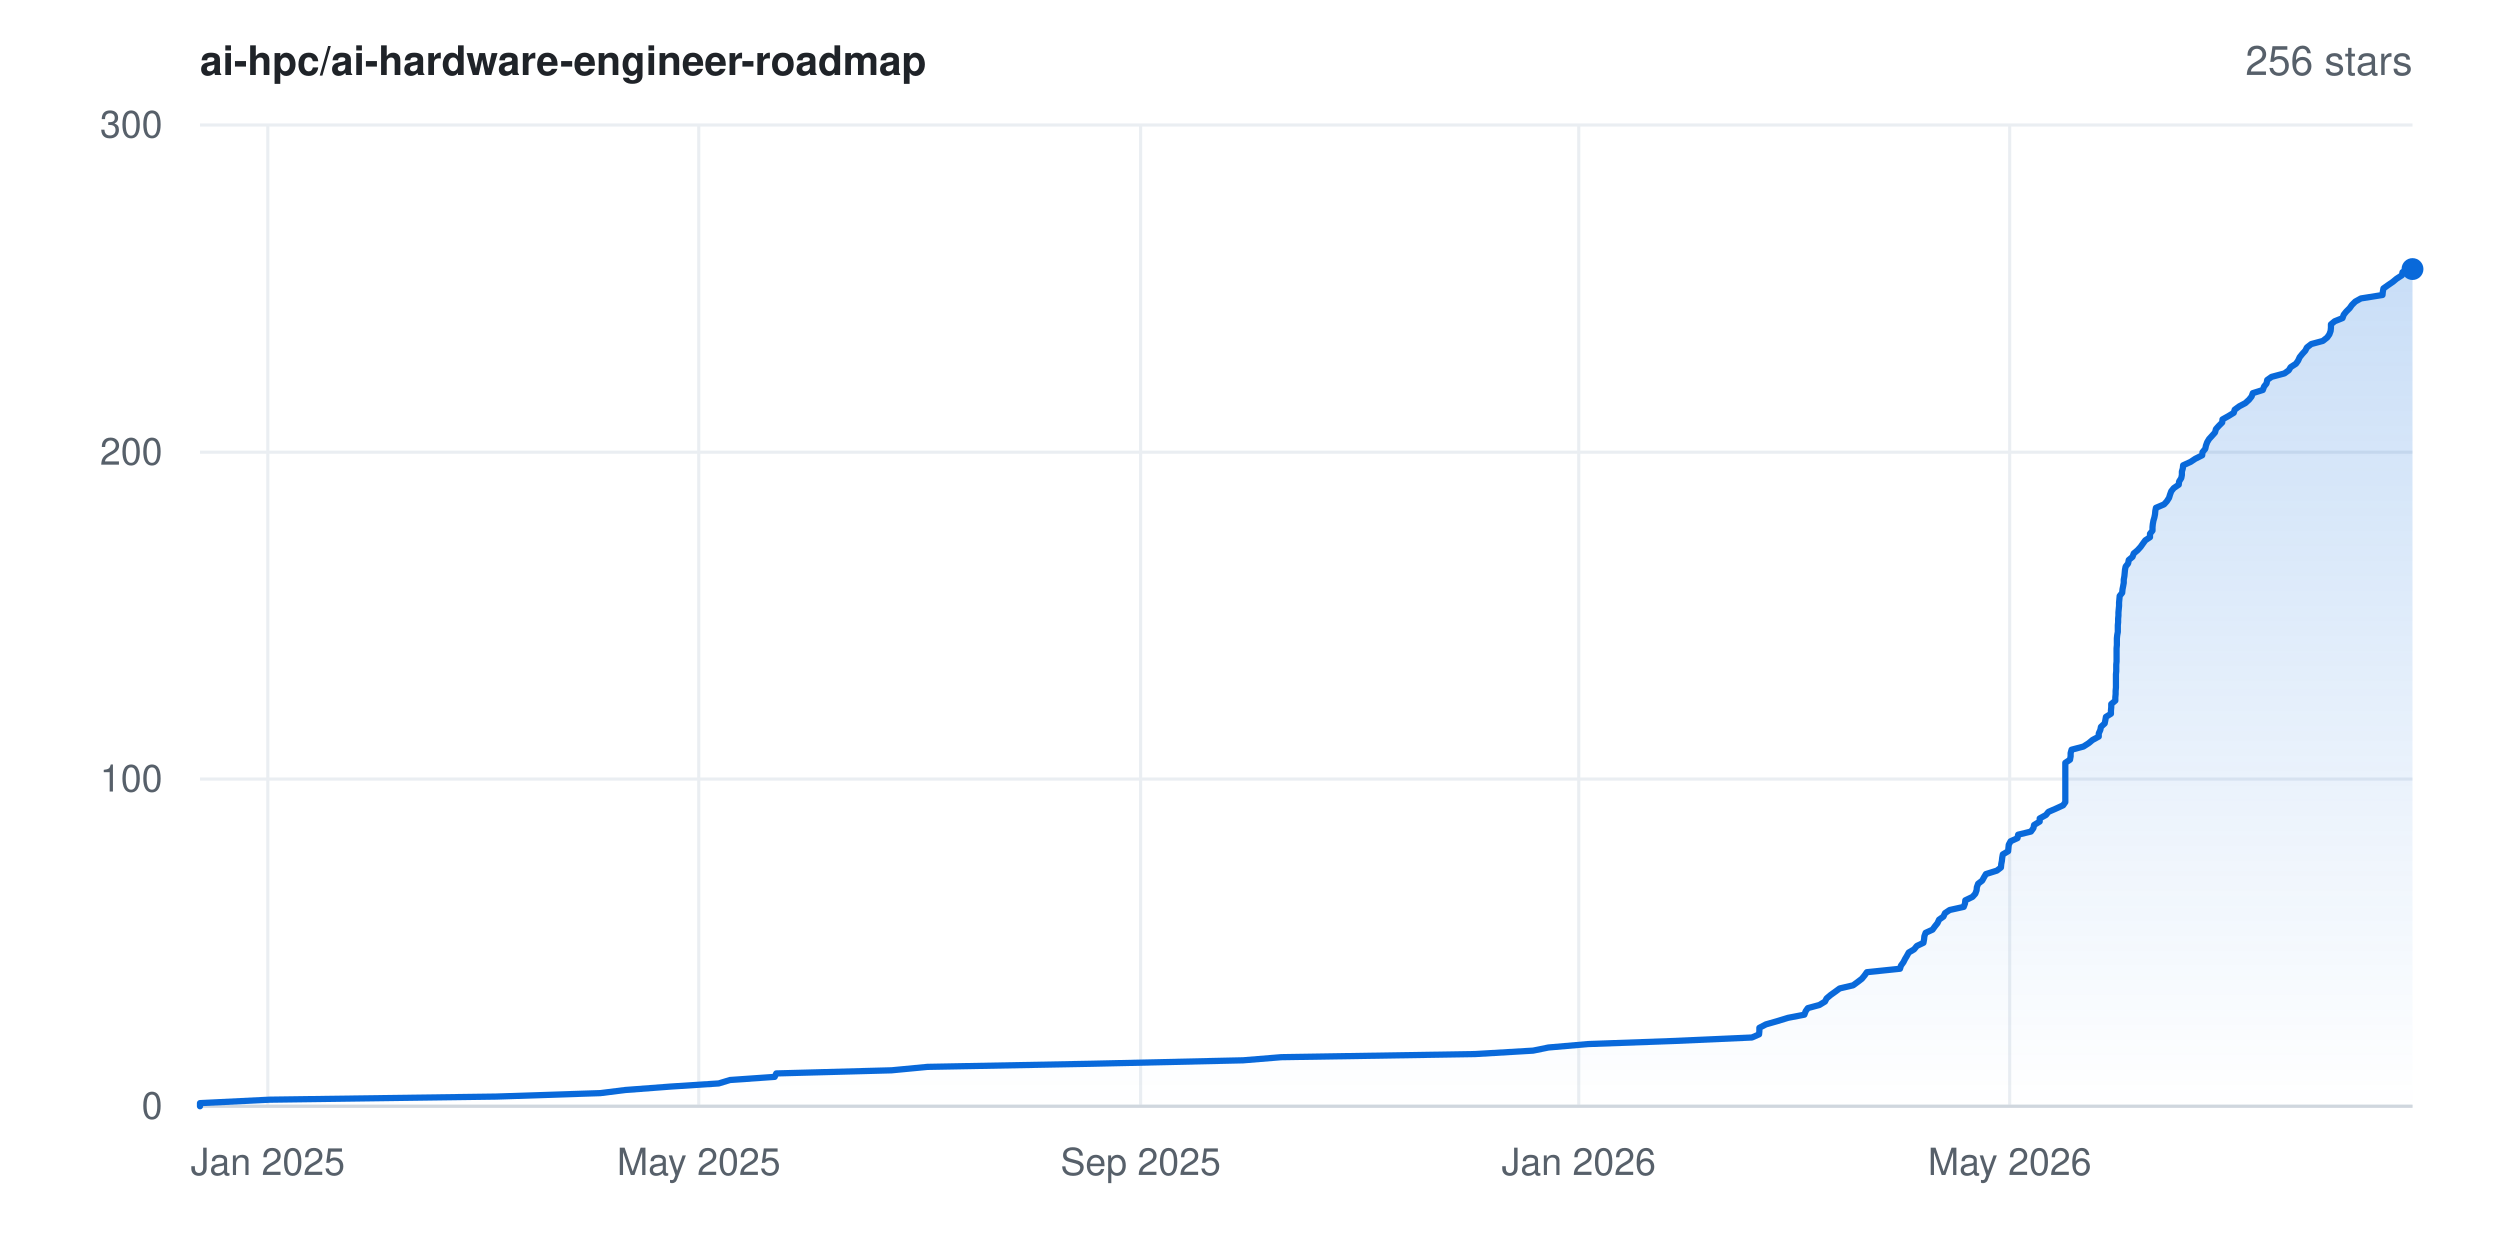
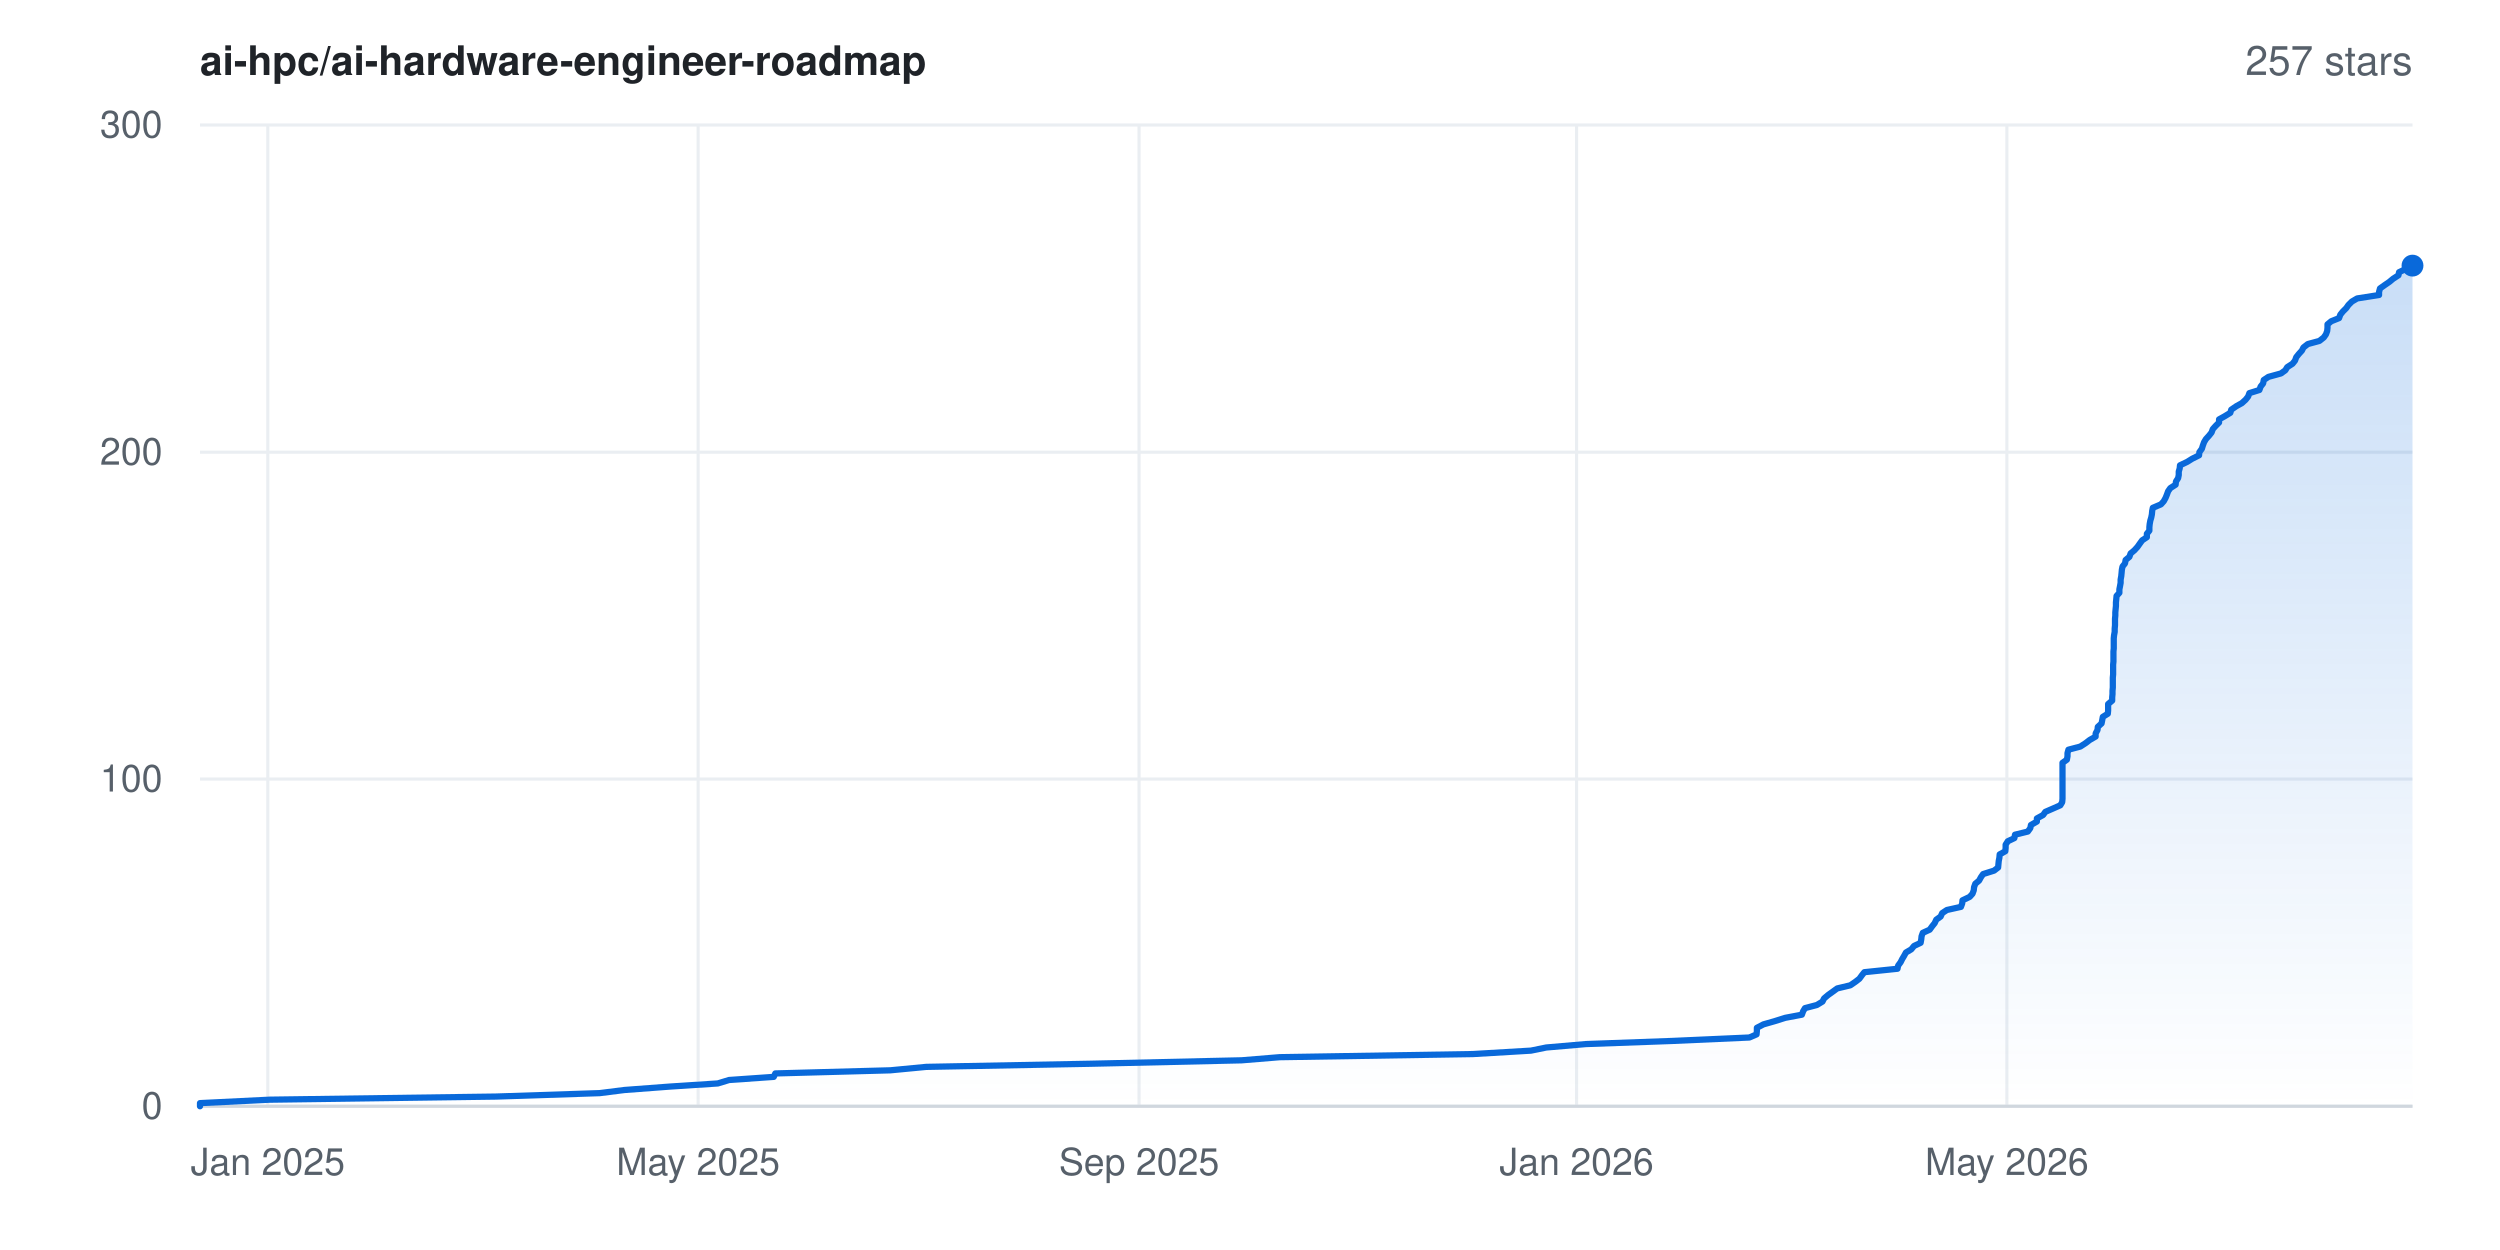
- <svg xmlns="http://www.w3.org/2000/svg" width="800" height="400" viewBox="0 0 800 400" font-family="-apple-system,BlinkMacSystemFont,'Segoe UI',Helvetica,Arial,sans-serif" role="img" aria-label="Star history for ai-hpc/ai-hardware-engineer-roadmap: 256 stars">
+ <svg xmlns="http://www.w3.org/2000/svg" width="800" height="400" viewBox="0 0 800 400" font-family="-apple-system,BlinkMacSystemFont,'Segoe UI',Helvetica,Arial,sans-serif" role="img" aria-label="Star history for ai-hpc/ai-hardware-engineer-roadmap: 257 stars">
  <rect width="800" height="400" fill="#ffffff" />
  <defs>
    <linearGradient id="area" x1="0" y1="0" x2="0" y2="1">
      <stop offset="0%" stop-color="#0969da" stop-opacity="0.22" />
      <stop offset="100%" stop-color="#0969da" stop-opacity="0" />
    </linearGradient>
  </defs>
  <line x1="64" y1="354.0" x2="772" y2="354.0" stroke="#eaeef2" stroke-width="1" />
  <text x="52" y="358.0" text-anchor="end" font-size="12" fill="#57606a">0</text>
  <line x1="64" y1="249.3" x2="772" y2="249.3" stroke="#eaeef2" stroke-width="1" />
  <text x="52" y="253.3" text-anchor="end" font-size="12" fill="#57606a">100</text>
  <line x1="64" y1="144.7" x2="772" y2="144.7" stroke="#eaeef2" stroke-width="1" />
  <text x="52" y="148.7" text-anchor="end" font-size="12" fill="#57606a">200</text>
  <line x1="64" y1="40.0" x2="772" y2="40.0" stroke="#eaeef2" stroke-width="1" />
  <text x="52" y="44.0" text-anchor="end" font-size="12" fill="#57606a">300</text>
  <line x1="85.7" y1="40" x2="85.7" y2="354" stroke="#eaeef2" stroke-width="1" />
  <text x="85.7" y="376" text-anchor="middle" font-size="12" fill="#57606a">Jan 2025</text>
-   <line x1="223.6" y1="40" x2="223.6" y2="354" stroke="#eaeef2" stroke-width="1" />
-   <text x="223.6" y="376" text-anchor="middle" font-size="12" fill="#57606a">May 2025</text>
-   <line x1="365.0" y1="40" x2="365.0" y2="354" stroke="#eaeef2" stroke-width="1" />
-   <text x="365.0" y="376" text-anchor="middle" font-size="12" fill="#57606a">Sep 2025</text>
-   <line x1="505.2" y1="40" x2="505.2" y2="354" stroke="#eaeef2" stroke-width="1" />
-   <text x="505.2" y="376" text-anchor="middle" font-size="12" fill="#57606a">Jan 2026</text>
-   <line x1="643.1" y1="40" x2="643.1" y2="354" stroke="#eaeef2" stroke-width="1" />
-   <text x="643.1" y="376" text-anchor="middle" font-size="12" fill="#57606a">May 2026</text>
+   <line x1="223.4" y1="40" x2="223.4" y2="354" stroke="#eaeef2" stroke-width="1" />
+   <text x="223.4" y="376" text-anchor="middle" font-size="12" fill="#57606a">May 2025</text>
+   <line x1="364.5" y1="40" x2="364.5" y2="354" stroke="#eaeef2" stroke-width="1" />
+   <text x="364.5" y="376" text-anchor="middle" font-size="12" fill="#57606a">Sep 2025</text>
+   <line x1="504.5" y1="40" x2="504.5" y2="354" stroke="#eaeef2" stroke-width="1" />
+   <text x="504.5" y="376" text-anchor="middle" font-size="12" fill="#57606a">Jan 2026</text>
+   <line x1="642.2" y1="40" x2="642.2" y2="354" stroke="#eaeef2" stroke-width="1" />
+   <text x="642.2" y="376" text-anchor="middle" font-size="12" fill="#57606a">May 2026</text>
  <line x1="64" y1="354" x2="772" y2="354" stroke="#d0d7de" stroke-width="1" />
-   <polygon points="64.0,354.0 64.0,354.0 64.0,353.0 86.3,351.9 158.8,350.9 192.1,349.8 200.1,348.8 214.6,347.7 230.0,346.7 233.6,345.6 247.9,344.6 248.4,343.5 285.3,342.5 296.8,341.4 349.4,340.4 397.8,339.3 410.0,338.3 472.0,337.3 490.6,336.2 495.5,335.2 508.2,334.1 536.0,333.1 560.6,332.0 562.9,331.0 563.0,329.9 563.0,328.9 565.1,327.8 568.6,326.8 572.2,325.7 577.4,324.7 577.8,323.6 578.5,322.6 582.2,321.6 584.0,320.5 584.5,319.5 585.8,318.4 587.2,317.4 588.7,316.3 593.0,315.3 594.5,314.2 595.8,313.2 596.7,312.1 597.4,311.1 608.0,310.0 608.3,309.0 609.1,307.9 609.6,306.9 610.2,305.9 610.8,304.8 612.5,303.8 613.4,302.7 615.5,301.7 615.7,300.6 615.8,299.6 616.2,298.5 618.4,297.5 619.2,296.4 620.0,295.4 620.5,294.3 621.9,293.3 622.4,292.2 623.9,291.2 628.4,290.2 628.8,289.1 628.9,288.1 631.2,287.0 632.1,286.0 632.5,284.9 632.6,283.9 633.0,282.8 634.3,281.8 634.9,280.7 635.5,279.7 639.0,278.6 640.3,277.6 640.4,276.5 640.6,275.5 640.7,274.5 640.9,273.4 642.6,272.4 642.7,271.3 642.8,270.3 643.4,269.2 645.6,268.2 645.8,267.1 649.9,266.1 650.7,265.0 650.9,264.0 652.7,262.9 652.7,261.9 654.7,260.8 655.5,259.8 657.8,258.8 660.2,257.7 660.9,256.7 660.9,255.6 660.9,254.6 660.9,253.5 660.9,252.5 660.9,251.4 660.9,250.4 660.9,249.3 660.9,248.3 660.9,247.2 660.9,246.2 660.9,245.1 660.9,244.1 662.4,243.1 662.6,242.0 662.6,241.0 662.9,239.9 666.7,238.9 668.4,237.8 669.6,236.8 671.6,235.7 671.6,234.7 672.1,233.6 672.3,232.6 673.5,231.5 673.7,230.5 673.9,229.4 675.5,228.4 675.5,227.4 675.6,226.3 675.6,225.3 676.9,224.2 676.9,223.2 677.0,222.1 677.0,221.1 677.1,220.0 677.1,219.0 677.1,217.9 677.1,216.9 677.1,215.8 677.2,214.8 677.2,213.7 677.2,212.7 677.3,211.7 677.3,210.6 677.3,209.6 677.3,208.5 677.3,207.5 677.4,206.4 677.4,205.4 677.4,204.3 677.5,203.3 677.7,202.2 677.7,201.2 677.7,200.1 677.8,199.1 677.8,198.0 677.9,197.0 677.9,196.0 678.0,194.9 678.1,193.9 678.1,192.8 678.2,191.8 678.3,190.7 679.1,189.7 679.2,188.6 679.4,187.6 679.6,186.5 679.6,185.5 679.8,184.4 679.9,183.4 680.0,182.3 680.2,181.3 681.0,180.3 681.2,179.2 682.4,178.2 682.8,177.1 684.0,176.1 685.0,175.0 685.7,174.0 686.5,172.9 688.0,171.9 688.0,170.8 688.8,169.8 688.8,168.7 688.9,167.7 689.1,166.6 689.4,165.6 689.6,164.6 689.7,163.5 689.9,162.5 692.5,161.4 693.4,160.4 694.1,159.3 694.4,158.3 694.8,157.2 695.6,156.2 697.2,155.1 697.3,154.1 698.0,153.0 698.2,152.0 698.2,150.9 698.5,149.9 698.6,148.9 701.0,147.8 702.5,146.8 704.7,145.7 704.8,144.7 705.7,143.6 705.9,142.6 706.3,141.5 706.9,140.5 707.9,139.4 708.8,138.4 709.1,137.3 710.0,136.3 711.1,135.2 711.2,134.2 713.0,133.2 714.8,132.1 715.1,131.1 716.6,130.0 718.5,129.0 719.7,127.9 720.5,126.9 720.9,125.8 724.1,124.8 724.5,123.7 725.3,122.7 725.5,121.6 726.9,120.6 731.0,119.5 732.4,118.5 733.0,117.5 734.7,116.4 735.4,115.4 735.9,114.3 736.7,113.3 737.7,112.2 738.2,111.2 739.6,110.1 743.3,109.1 744.7,108.0 745.4,107.0 745.8,105.9 745.9,104.9 745.9,103.8 747.1,102.8 749.6,101.8 750.0,100.7 750.8,99.7 751.9,98.6 752.6,97.6 753.7,96.5 755.5,95.5 762.4,94.4 762.5,93.4 762.7,92.3 764.1,91.3 765.7,90.2 766.9,89.2 768.6,88.1 768.8,87.1 771.0,86.1 772.0,86.1 772.0,354.0" fill="url(#area)" />
-   <polyline points="64.0,354.0 64.0,353.0 86.3,351.9 158.8,350.9 192.1,349.8 200.1,348.8 214.6,347.7 230.0,346.7 233.6,345.6 247.9,344.6 248.4,343.5 285.3,342.5 296.8,341.4 349.4,340.4 397.8,339.3 410.0,338.3 472.0,337.3 490.6,336.2 495.5,335.2 508.2,334.1 536.0,333.1 560.6,332.0 562.9,331.0 563.0,329.9 563.0,328.9 565.1,327.8 568.6,326.8 572.2,325.7 577.4,324.7 577.8,323.6 578.5,322.6 582.2,321.6 584.0,320.5 584.5,319.5 585.8,318.4 587.2,317.4 588.7,316.3 593.0,315.3 594.5,314.2 595.8,313.2 596.7,312.1 597.4,311.1 608.0,310.0 608.3,309.0 609.1,307.9 609.6,306.9 610.2,305.9 610.8,304.8 612.5,303.8 613.4,302.7 615.5,301.7 615.7,300.6 615.8,299.6 616.2,298.5 618.4,297.5 619.2,296.4 620.0,295.4 620.5,294.3 621.9,293.3 622.4,292.2 623.9,291.2 628.4,290.2 628.8,289.1 628.9,288.1 631.2,287.0 632.1,286.0 632.5,284.9 632.6,283.9 633.0,282.8 634.3,281.8 634.9,280.7 635.5,279.7 639.0,278.6 640.3,277.6 640.4,276.5 640.6,275.5 640.7,274.5 640.9,273.4 642.6,272.4 642.7,271.3 642.8,270.3 643.4,269.2 645.6,268.2 645.8,267.1 649.9,266.1 650.7,265.0 650.9,264.0 652.7,262.9 652.7,261.9 654.7,260.8 655.5,259.8 657.8,258.8 660.2,257.7 660.9,256.7 660.9,255.6 660.9,254.6 660.9,253.5 660.9,252.5 660.9,251.4 660.9,250.4 660.9,249.3 660.9,248.3 660.9,247.2 660.9,246.2 660.9,245.1 660.9,244.1 662.4,243.1 662.6,242.0 662.6,241.0 662.9,239.9 666.7,238.9 668.4,237.8 669.6,236.8 671.6,235.7 671.6,234.7 672.1,233.6 672.3,232.6 673.5,231.5 673.7,230.5 673.9,229.4 675.5,228.4 675.5,227.4 675.6,226.3 675.6,225.3 676.9,224.2 676.9,223.2 677.0,222.1 677.0,221.1 677.1,220.0 677.1,219.0 677.1,217.9 677.1,216.9 677.1,215.8 677.2,214.8 677.2,213.7 677.2,212.7 677.3,211.7 677.3,210.6 677.3,209.6 677.3,208.5 677.3,207.5 677.4,206.4 677.4,205.4 677.4,204.3 677.5,203.3 677.7,202.2 677.7,201.2 677.7,200.1 677.8,199.1 677.8,198.0 677.9,197.0 677.9,196.0 678.0,194.9 678.1,193.9 678.1,192.8 678.2,191.8 678.3,190.7 679.1,189.7 679.2,188.6 679.4,187.6 679.6,186.5 679.6,185.5 679.8,184.4 679.9,183.4 680.0,182.3 680.2,181.3 681.0,180.3 681.2,179.2 682.4,178.2 682.8,177.1 684.0,176.1 685.0,175.0 685.7,174.0 686.5,172.9 688.0,171.9 688.0,170.8 688.8,169.8 688.8,168.7 688.9,167.7 689.1,166.6 689.4,165.6 689.6,164.6 689.7,163.5 689.9,162.5 692.5,161.4 693.4,160.4 694.1,159.3 694.4,158.3 694.8,157.2 695.6,156.2 697.2,155.1 697.3,154.1 698.0,153.0 698.2,152.0 698.2,150.9 698.5,149.9 698.6,148.9 701.0,147.8 702.5,146.8 704.7,145.7 704.8,144.7 705.7,143.6 705.9,142.6 706.3,141.5 706.9,140.5 707.9,139.4 708.8,138.4 709.1,137.3 710.0,136.3 711.1,135.2 711.2,134.2 713.0,133.2 714.8,132.1 715.1,131.1 716.6,130.0 718.5,129.0 719.7,127.9 720.5,126.9 720.9,125.8 724.1,124.8 724.5,123.7 725.3,122.7 725.5,121.6 726.9,120.6 731.0,119.5 732.4,118.5 733.0,117.5 734.7,116.4 735.4,115.4 735.9,114.3 736.7,113.3 737.7,112.2 738.2,111.2 739.6,110.1 743.3,109.1 744.7,108.0 745.4,107.0 745.8,105.9 745.9,104.9 745.9,103.8 747.1,102.8 749.6,101.8 750.0,100.7 750.8,99.7 751.9,98.6 752.6,97.6 753.7,96.5 755.5,95.5 762.4,94.4 762.5,93.4 762.7,92.3 764.1,91.3 765.7,90.2 766.9,89.2 768.6,88.1 768.8,87.1 771.0,86.1 772.0,86.1" fill="none" stroke="#0969da" stroke-width="2" stroke-linejoin="round" stroke-linecap="round" />
-   <circle cx="772.0" cy="86.1" r="3.5" fill="#0969da" />
+   <polygon points="64.0,354.0 64.0,354.0 64.0,353.0 86.3,351.9 158.7,350.9 191.9,349.8 199.8,348.8 214.4,347.7 229.7,346.7 233.3,345.6 247.6,344.6 248.1,343.5 284.9,342.5 296.4,341.4 348.9,340.4 397.3,339.3 409.5,338.3 471.3,337.3 489.9,336.2 494.8,335.2 507.5,334.1 535.2,333.1 559.8,332.0 562.1,331.0 562.2,329.9 562.2,328.9 564.3,327.8 567.8,326.8 571.3,325.7 576.6,324.7 577.0,323.6 577.6,322.6 581.4,321.6 583.2,320.5 583.7,319.5 585.0,318.4 586.4,317.4 587.9,316.3 592.1,315.3 593.7,314.2 595.0,313.2 595.8,312.1 596.6,311.1 607.2,310.0 607.4,309.0 608.2,307.9 608.7,306.9 609.3,305.9 609.9,304.8 611.6,303.8 612.5,302.7 614.6,301.7 614.8,300.6 614.9,299.6 615.3,298.5 617.5,297.5 618.3,296.4 619.1,295.4 619.6,294.3 621.0,293.3 621.5,292.2 623.0,291.2 627.5,290.2 627.9,289.1 628.0,288.1 630.3,287.0 631.2,286.0 631.6,284.9 631.7,283.9 632.1,282.8 633.3,281.8 633.9,280.7 634.6,279.7 638.1,278.6 639.4,277.6 639.5,276.5 639.6,275.5 639.8,274.5 639.9,273.4 641.7,272.4 641.8,271.3 641.8,270.3 642.5,269.2 644.6,268.2 644.8,267.1 648.9,266.1 649.7,265.0 649.9,264.0 651.8,262.9 651.8,261.9 653.8,260.8 654.5,259.8 656.8,258.8 659.3,257.7 659.9,256.7 660.0,255.6 660.0,254.6 660.0,253.5 660.0,252.5 660.0,251.4 660.0,250.4 660.0,249.3 660.0,248.3 660.0,247.2 660.0,246.2 660.0,245.1 660.0,244.1 661.4,243.1 661.6,242.0 661.6,241.0 661.9,239.9 665.7,238.9 667.4,237.8 668.7,236.8 670.6,235.7 670.6,234.7 671.2,233.6 671.3,232.6 672.5,231.5 672.7,230.5 672.9,229.4 674.5,228.4 674.6,227.4 674.6,226.3 674.6,225.3 675.9,224.2 675.9,223.2 676.0,222.1 676.0,221.1 676.1,220.0 676.1,219.0 676.1,217.9 676.1,216.9 676.2,215.8 676.2,214.8 676.2,213.7 676.2,212.7 676.3,211.7 676.3,210.6 676.3,209.6 676.3,208.5 676.4,207.5 676.4,206.4 676.4,205.4 676.4,204.3 676.5,203.3 676.7,202.2 676.7,201.2 676.8,200.1 676.8,199.1 676.8,198.0 676.9,197.0 676.9,196.0 677.0,194.9 677.1,193.9 677.1,192.8 677.2,191.8 677.3,190.7 678.2,189.7 678.2,188.6 678.4,187.6 678.6,186.5 678.6,185.5 678.8,184.4 678.9,183.4 679.0,182.3 679.2,181.3 680.0,180.3 680.2,179.2 681.4,178.2 681.8,177.1 683.0,176.1 684.0,175.0 684.7,174.0 685.5,172.9 687.0,171.9 687.0,170.8 687.8,169.8 687.8,168.7 687.9,167.7 688.1,166.6 688.4,165.6 688.6,164.6 688.7,163.5 688.9,162.5 691.5,161.4 692.4,160.4 693.0,159.3 693.4,158.3 693.8,157.2 694.5,156.2 696.2,155.1 696.3,154.1 697.0,153.0 697.2,152.0 697.2,150.9 697.5,149.9 697.6,148.9 699.9,147.8 701.5,146.8 703.7,145.7 703.8,144.7 704.6,143.6 704.9,142.6 705.3,141.5 705.9,140.5 706.9,139.4 707.7,138.4 708.1,137.3 709.0,136.3 710.1,135.2 710.1,134.2 711.9,133.2 713.7,132.1 714.0,131.1 715.6,130.0 717.4,129.0 718.6,127.9 719.4,126.9 719.8,125.8 723.0,124.8 723.4,123.7 724.2,122.7 724.4,121.6 725.9,120.6 729.9,119.5 731.3,118.5 731.9,117.5 733.6,116.4 734.4,115.4 734.8,114.3 735.6,113.3 736.6,112.2 737.1,111.2 738.5,110.1 742.2,109.1 743.6,108.0 744.3,107.0 744.7,105.9 744.8,104.9 744.8,103.8 746.0,102.8 748.5,101.8 748.9,100.7 749.7,99.7 750.8,98.6 751.5,97.6 752.6,96.5 754.3,95.5 761.3,94.4 761.3,93.4 761.6,92.3 763.0,91.3 764.6,90.2 765.8,89.2 767.5,88.1 767.7,87.1 769.8,86.1 771.7,85.0 772.0,85.0 772.0,354.0" fill="url(#area)" />
+   <polyline points="64.0,354.0 64.0,353.0 86.3,351.9 158.7,350.9 191.9,349.8 199.8,348.8 214.4,347.7 229.7,346.7 233.3,345.6 247.6,344.6 248.1,343.5 284.9,342.5 296.4,341.4 348.9,340.4 397.3,339.3 409.5,338.3 471.3,337.3 489.9,336.2 494.8,335.2 507.5,334.1 535.2,333.1 559.8,332.0 562.1,331.0 562.2,329.9 562.2,328.9 564.3,327.8 567.8,326.8 571.3,325.7 576.6,324.7 577.0,323.6 577.6,322.6 581.4,321.6 583.2,320.5 583.7,319.5 585.0,318.4 586.4,317.4 587.9,316.3 592.1,315.3 593.7,314.2 595.0,313.2 595.8,312.1 596.6,311.1 607.2,310.0 607.4,309.0 608.2,307.9 608.7,306.9 609.3,305.9 609.9,304.8 611.6,303.8 612.5,302.7 614.6,301.7 614.8,300.6 614.9,299.6 615.3,298.5 617.5,297.5 618.3,296.4 619.1,295.4 619.6,294.3 621.0,293.3 621.5,292.2 623.0,291.2 627.5,290.2 627.9,289.1 628.0,288.1 630.3,287.0 631.2,286.0 631.6,284.9 631.7,283.9 632.1,282.8 633.3,281.8 633.9,280.7 634.6,279.7 638.1,278.6 639.4,277.6 639.5,276.5 639.6,275.5 639.8,274.5 639.9,273.4 641.7,272.4 641.8,271.3 641.8,270.3 642.5,269.2 644.6,268.2 644.8,267.1 648.9,266.1 649.7,265.0 649.9,264.0 651.8,262.9 651.8,261.9 653.8,260.8 654.5,259.8 656.8,258.8 659.3,257.7 659.9,256.7 660.0,255.6 660.0,254.6 660.0,253.5 660.0,252.5 660.0,251.4 660.0,250.4 660.0,249.3 660.0,248.3 660.0,247.2 660.0,246.2 660.0,245.1 660.0,244.1 661.4,243.1 661.6,242.0 661.6,241.0 661.9,239.9 665.7,238.9 667.4,237.8 668.7,236.8 670.6,235.7 670.6,234.7 671.2,233.6 671.3,232.6 672.5,231.5 672.7,230.5 672.9,229.4 674.5,228.4 674.6,227.4 674.6,226.3 674.6,225.3 675.9,224.2 675.9,223.2 676.0,222.1 676.0,221.1 676.1,220.0 676.1,219.0 676.1,217.9 676.1,216.9 676.2,215.8 676.2,214.8 676.2,213.7 676.2,212.7 676.3,211.7 676.3,210.6 676.3,209.6 676.3,208.5 676.4,207.5 676.4,206.4 676.4,205.4 676.4,204.3 676.5,203.3 676.7,202.2 676.7,201.2 676.8,200.1 676.8,199.1 676.8,198.0 676.9,197.0 676.9,196.0 677.0,194.9 677.1,193.9 677.1,192.8 677.2,191.8 677.3,190.7 678.2,189.7 678.2,188.6 678.4,187.6 678.6,186.5 678.6,185.5 678.8,184.4 678.9,183.4 679.0,182.3 679.2,181.3 680.0,180.3 680.2,179.2 681.4,178.2 681.8,177.1 683.0,176.1 684.0,175.0 684.7,174.0 685.5,172.9 687.0,171.9 687.0,170.8 687.8,169.8 687.8,168.7 687.9,167.7 688.1,166.6 688.4,165.6 688.6,164.6 688.7,163.5 688.9,162.5 691.5,161.4 692.4,160.4 693.0,159.3 693.4,158.3 693.8,157.2 694.5,156.2 696.2,155.1 696.3,154.1 697.0,153.0 697.2,152.0 697.2,150.9 697.5,149.9 697.6,148.9 699.9,147.8 701.5,146.8 703.7,145.7 703.8,144.7 704.6,143.6 704.9,142.6 705.3,141.5 705.9,140.5 706.9,139.4 707.7,138.4 708.1,137.3 709.0,136.3 710.1,135.2 710.1,134.2 711.9,133.2 713.7,132.1 714.0,131.1 715.6,130.0 717.4,129.0 718.6,127.9 719.4,126.9 719.8,125.8 723.0,124.8 723.4,123.7 724.2,122.7 724.4,121.6 725.9,120.6 729.9,119.5 731.3,118.5 731.9,117.5 733.6,116.4 734.4,115.4 734.8,114.3 735.6,113.3 736.6,112.2 737.1,111.2 738.5,110.1 742.2,109.1 743.6,108.0 744.3,107.0 744.7,105.9 744.8,104.9 744.8,103.8 746.0,102.8 748.5,101.8 748.9,100.7 749.7,99.7 750.8,98.6 751.5,97.6 752.6,96.5 754.3,95.5 761.3,94.4 761.3,93.4 761.6,92.3 763.0,91.3 764.6,90.2 765.8,89.2 767.5,88.1 767.7,87.1 769.8,86.1 771.7,85.0 772.0,85.0" fill="none" stroke="#0969da" stroke-width="2" stroke-linejoin="round" stroke-linecap="round" />
+   <circle cx="772.0" cy="85.0" r="3.5" fill="#0969da" />
  <text x="64" y="24" font-size="13" font-weight="600" fill="#1f2328">ai-hpc/ai-hardware-engineer-roadmap</text>
-   <text x="772" y="24" text-anchor="end" font-size="13" fill="#57606a">256 stars</text>
+   <text x="772" y="24" text-anchor="end" font-size="13" fill="#57606a">257 stars</text>
</svg>
